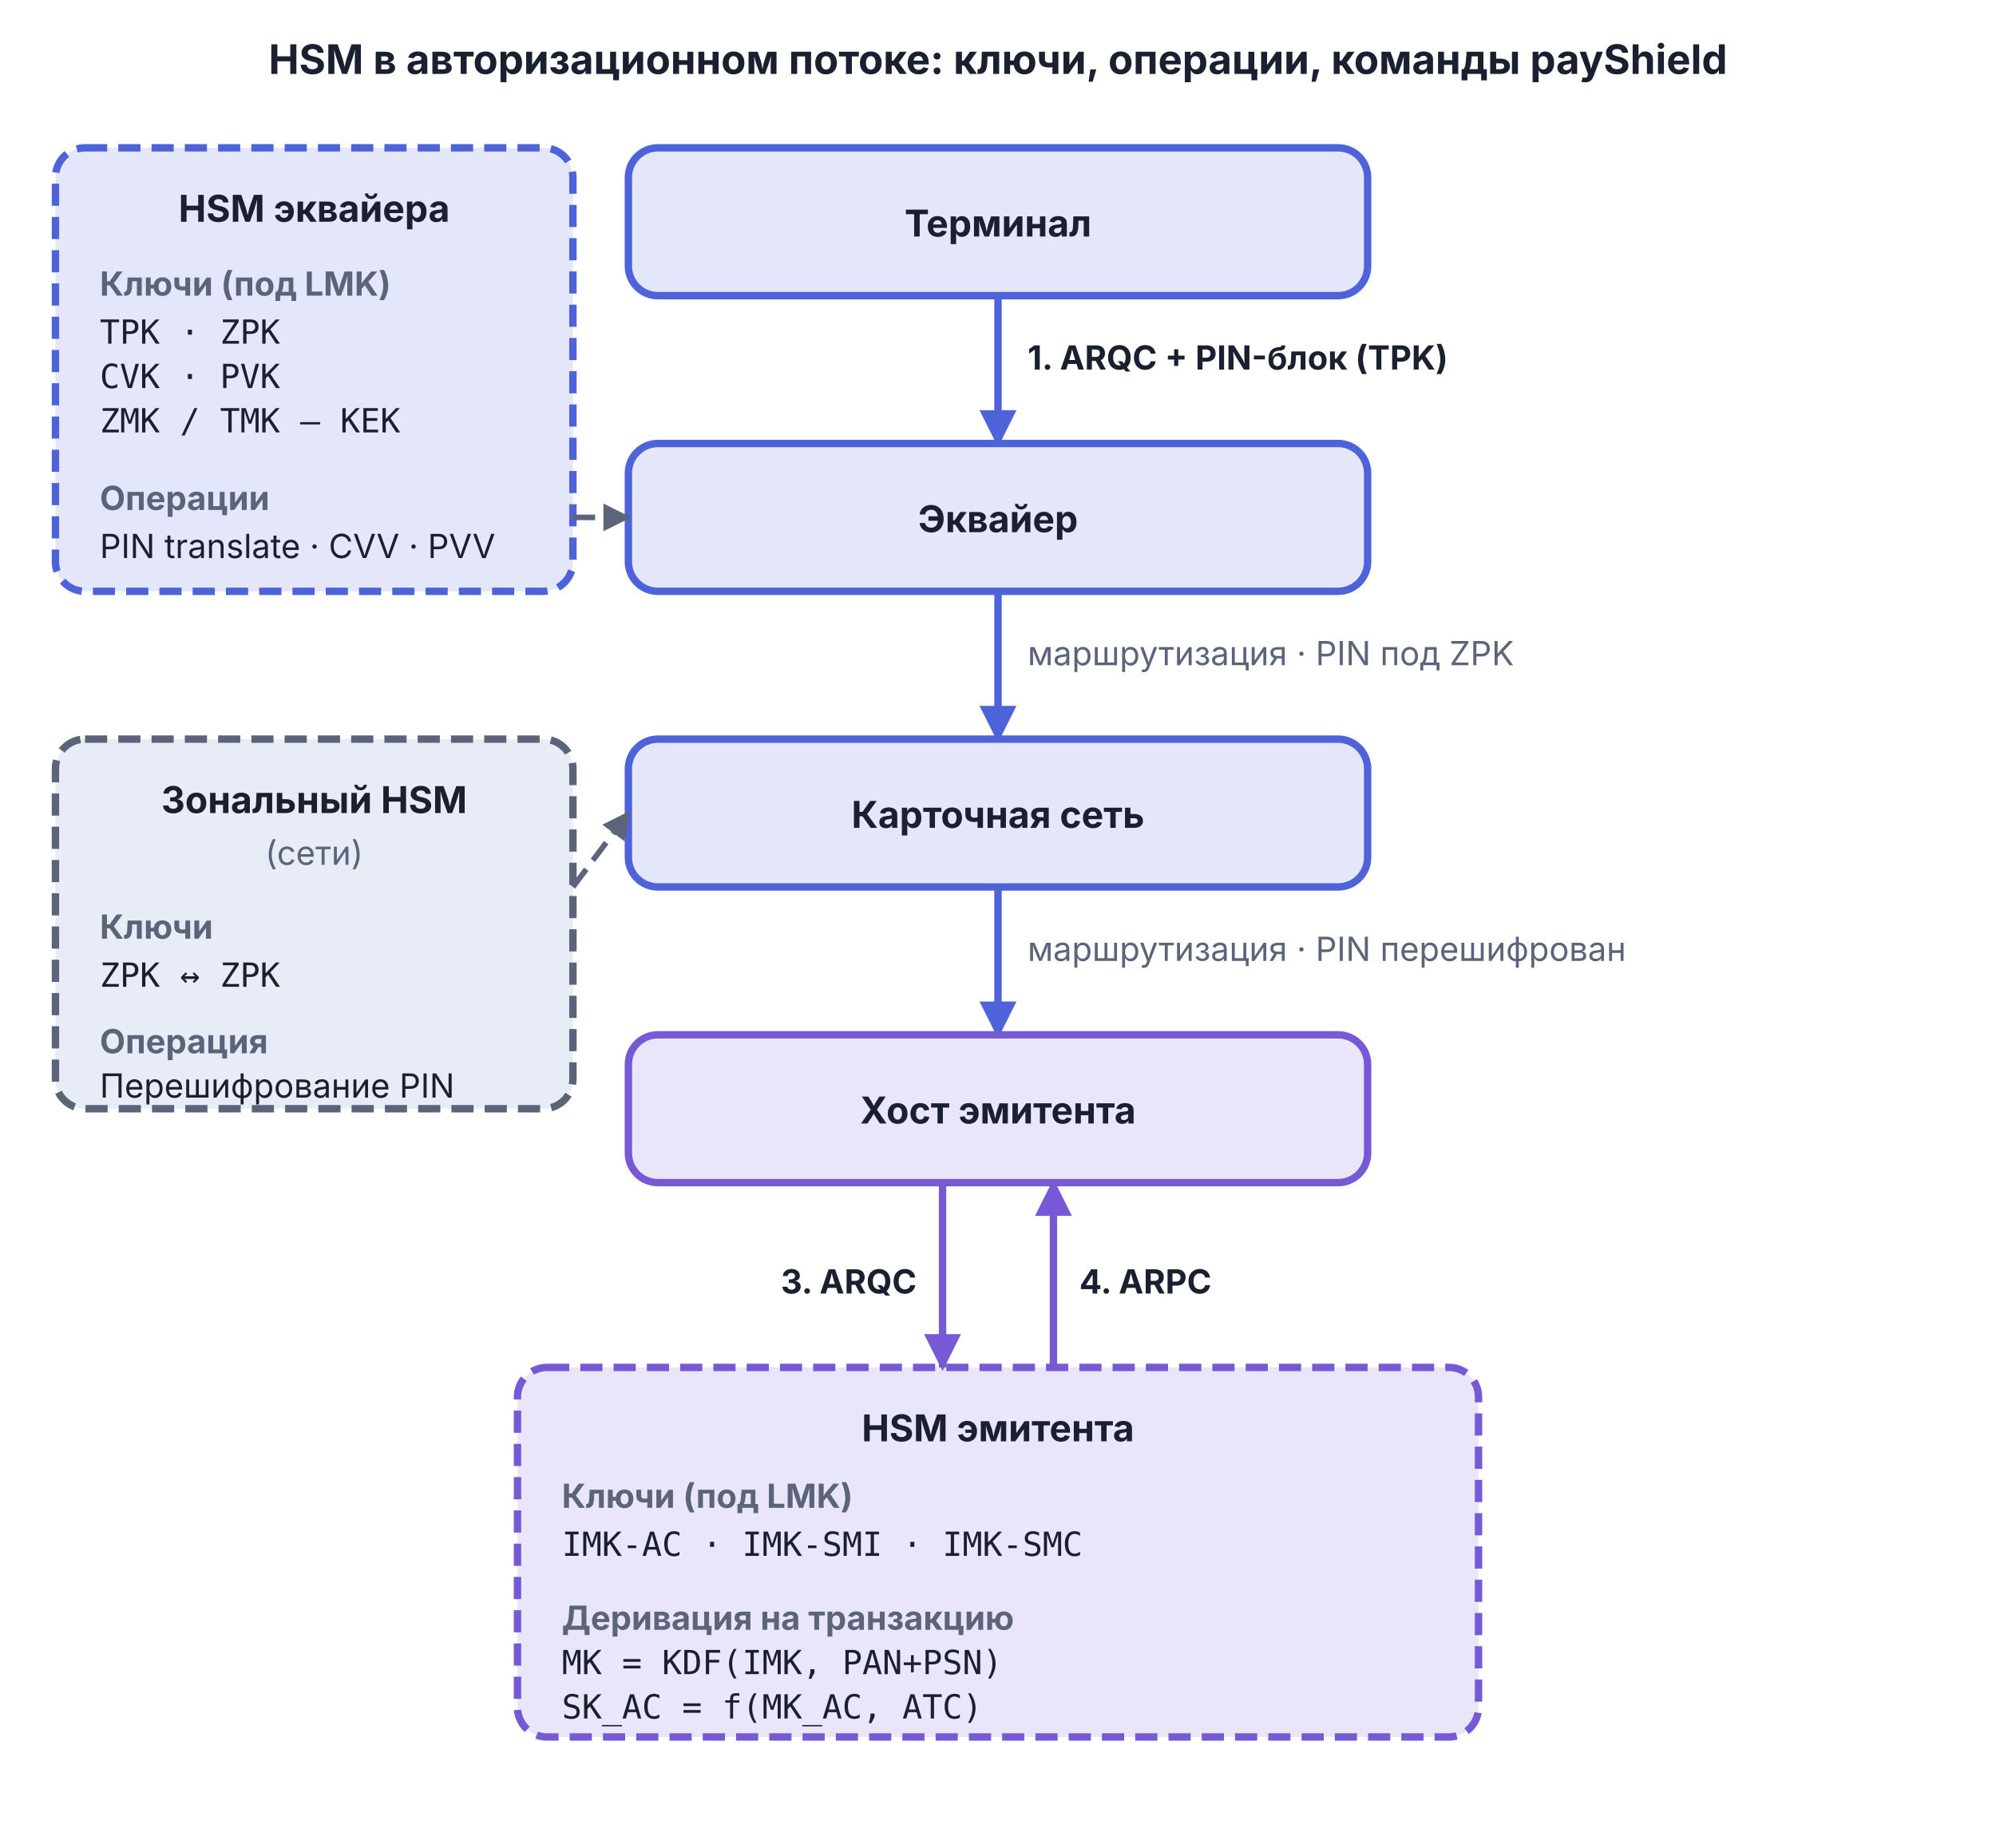
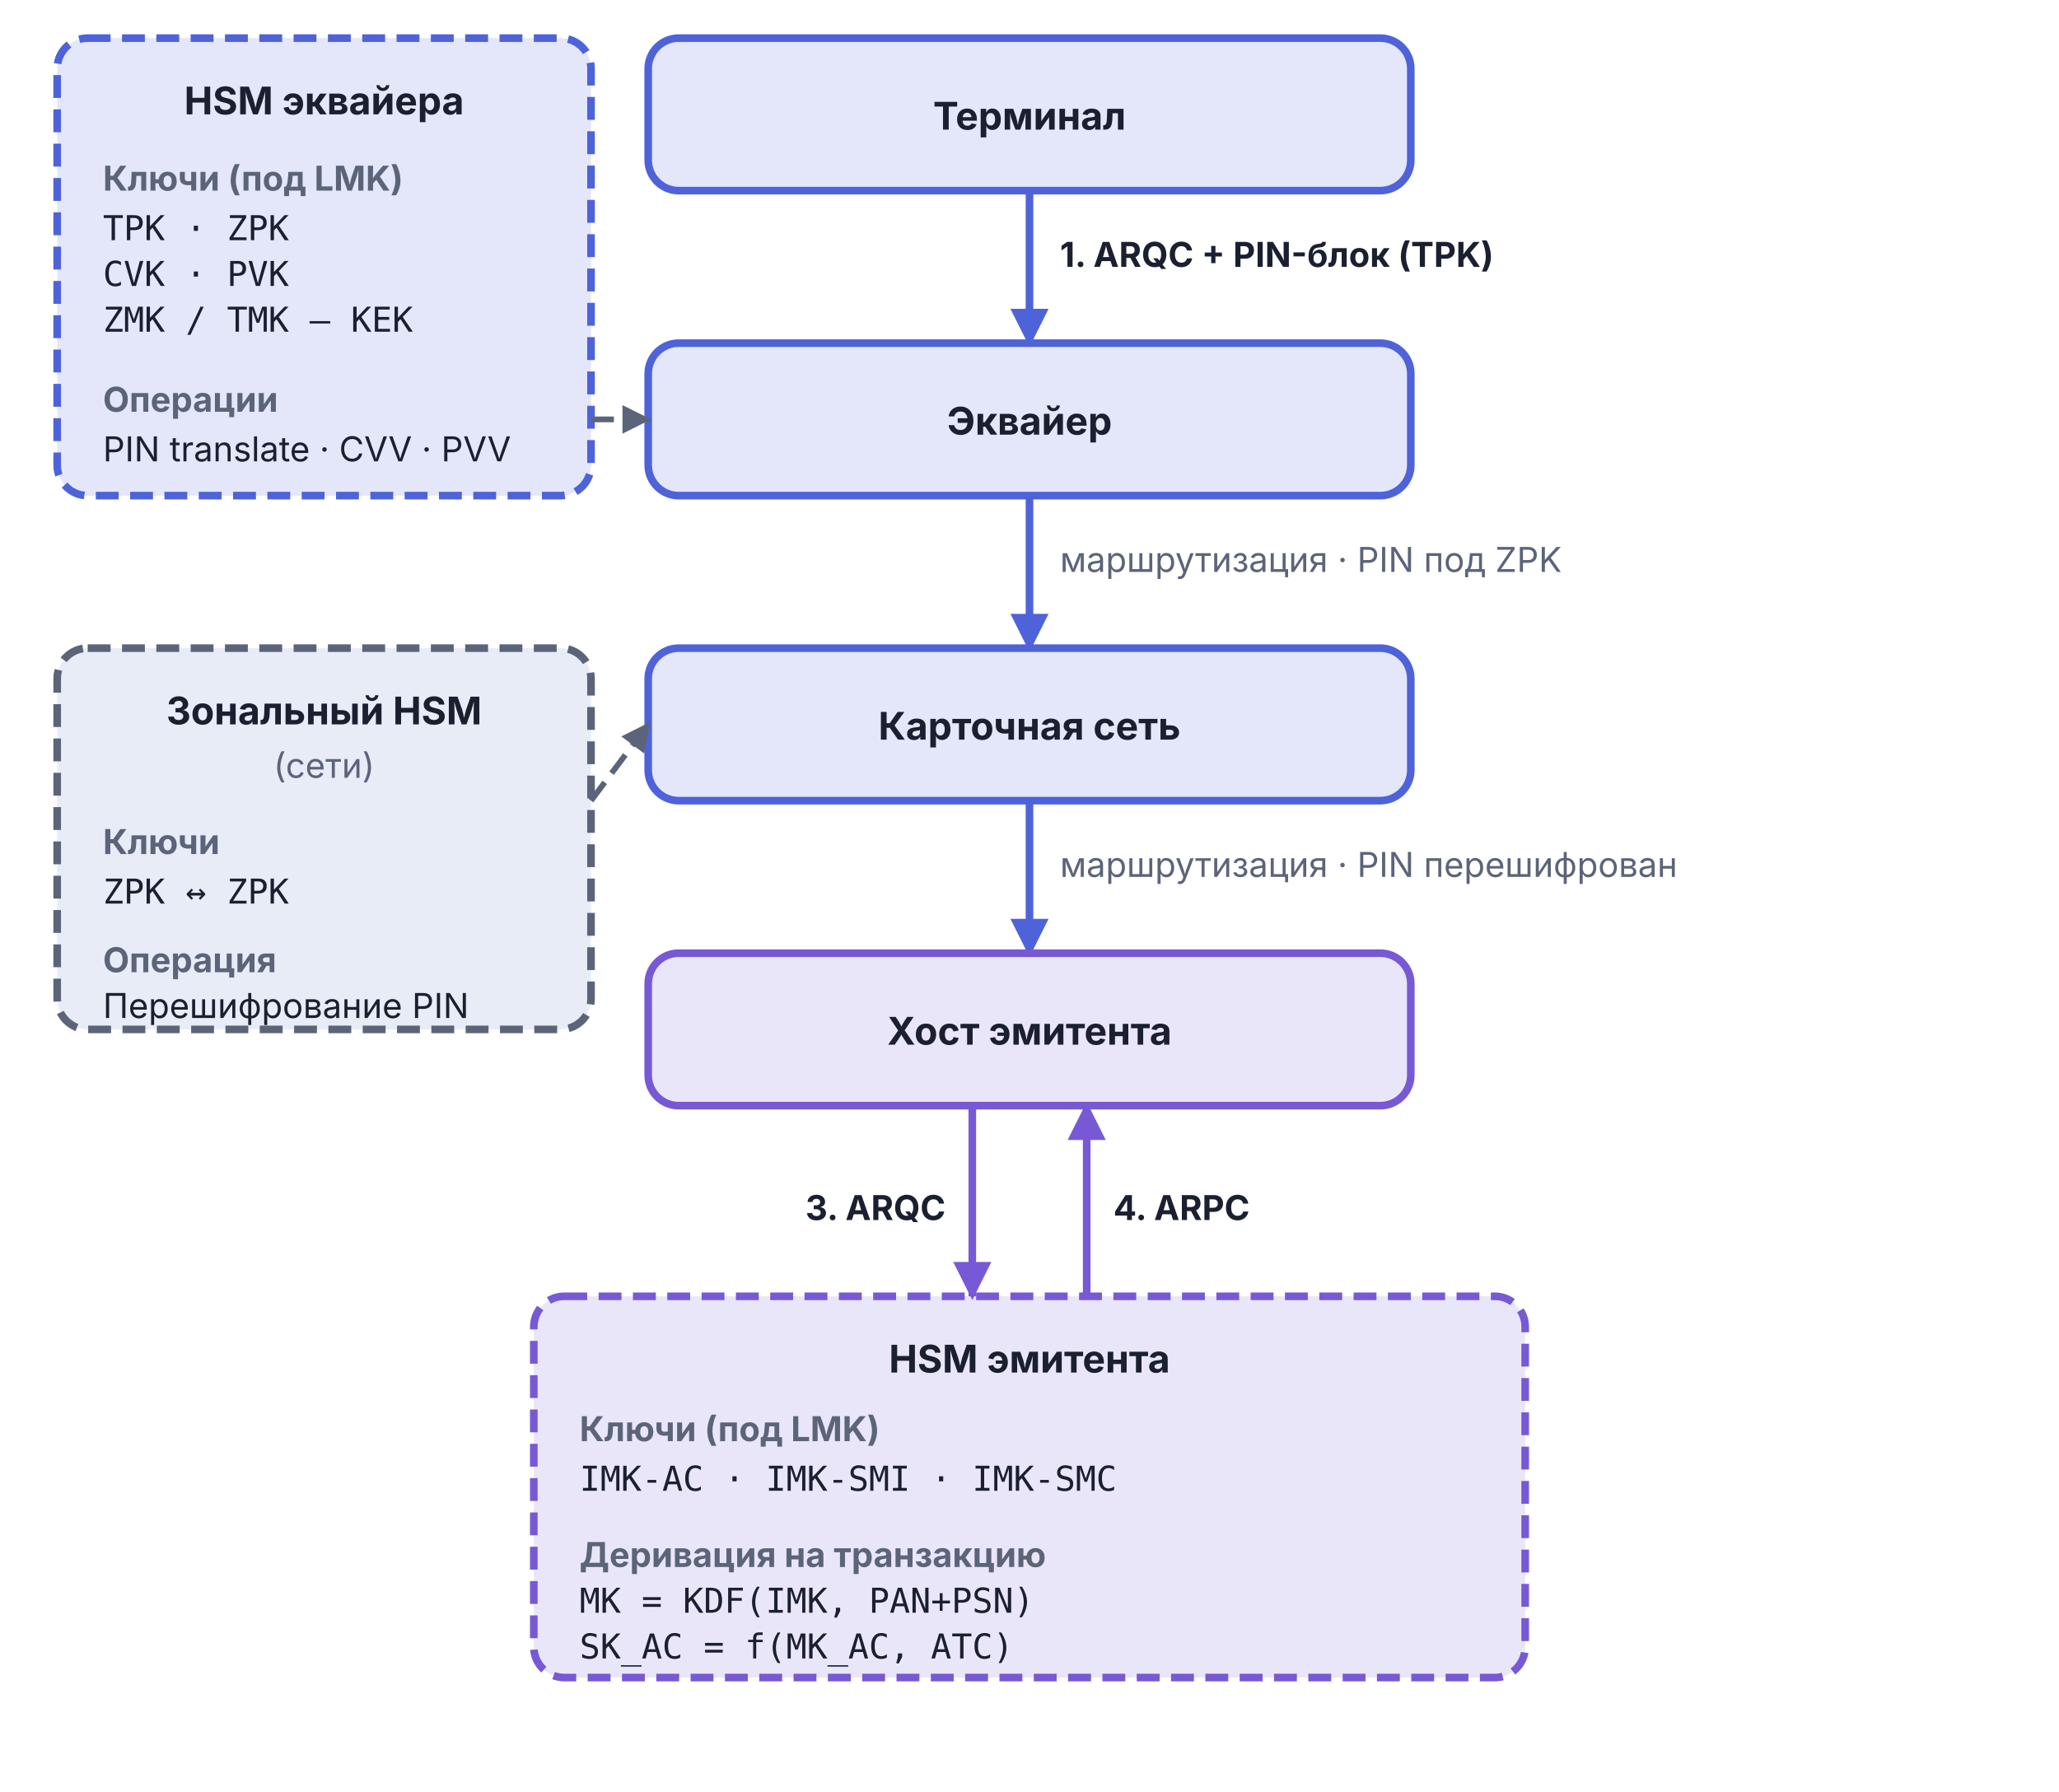
- <svg xmlns="http://www.w3.org/2000/svg" viewBox="0 0 540 500" width="540" height="500">
+ <svg xmlns="http://www.w3.org/2000/svg" viewBox="0 30 540 470" width="540" height="470">
  <defs>
    <marker id="arr-AccentA" viewBox="0 0 10 10" refX="9" refY="5" markerWidth="5" markerHeight="5" orient="auto">
      <path d="M0,0 L10,5 L0,10 Z" fill="#4E63D9" />
    </marker>
    <marker id="arr-AccentB" viewBox="0 0 10 10" refX="9" refY="5" markerWidth="5" markerHeight="5" orient="auto">
      <path d="M0,0 L10,5 L0,10 Z" fill="#7759D6" />
    </marker>
    <marker id="arr-Muted" viewBox="0 0 10 10" refX="9" refY="5" markerWidth="5" markerHeight="5" orient="auto">
      <path d="M0,0 L10,5 L0,10 Z" fill="#5C647A" />
    </marker>
  </defs>
-   <text x="270" y="20" text-anchor="middle" font-family="Inter, -apple-system, BlinkMacSystemFont, 'Helvetica Neue', Arial, sans-serif" font-size="11" font-weight="bold" fill="#1A2030">HSM в авторизационном потоке: ключи, операции, команды payShield</text>
  <rect x="170" y="40" width="200" height="40" rx="8" fill="#4E63D9" fill-opacity="0.15" stroke="#4E63D9" stroke-width="2" />
  <text x="270" y="64" text-anchor="middle" font-family="Inter, sans-serif" font-size="10" font-weight="bold" fill="#1A2030">Терминал</text>
  <line x1="270" y1="80" x2="270" y2="120" stroke="#4E63D9" stroke-width="2" marker-end="url(#arr-AccentA)" />
  <text x="278" y="100" text-anchor="start" font-family="Inter, sans-serif" font-size="9" font-weight="bold" fill="#1A2030">1. ARQC + PIN-блок (TPK)</text>
  <rect x="170" y="120" width="200" height="40" rx="8" fill="#4E63D9" fill-opacity="0.15" stroke="#4E63D9" stroke-width="2" />
  <text x="270" y="144" text-anchor="middle" font-family="Inter, sans-serif" font-size="10" font-weight="bold" fill="#1A2030">Эквайер</text>
  <line x1="270" y1="160" x2="270" y2="200" stroke="#4E63D9" stroke-width="2" marker-end="url(#arr-AccentA)" />
  <text x="278" y="180" text-anchor="start" font-family="Inter, sans-serif" font-size="9" fill="#5C647A">маршрутизация · PIN под ZPK</text>
  <rect x="170" y="200" width="200" height="40" rx="8" fill="#4E63D9" fill-opacity="0.15" stroke="#4E63D9" stroke-width="2" />
  <text x="270" y="224" text-anchor="middle" font-family="Inter, sans-serif" font-size="10" font-weight="bold" fill="#1A2030">Карточная сеть</text>
  <line x1="270" y1="240" x2="270" y2="280" stroke="#4E63D9" stroke-width="2" marker-end="url(#arr-AccentA)" />
  <text x="278" y="260" text-anchor="start" font-family="Inter, sans-serif" font-size="9" fill="#5C647A">маршрутизация · PIN перешифрован</text>
  <rect x="170" y="280" width="200" height="40" rx="8" fill="#7759D6" fill-opacity="0.15" stroke="#7759D6" stroke-width="2" />
  <text x="270" y="304" text-anchor="middle" font-family="Inter, sans-serif" font-size="10" font-weight="bold" fill="#1A2030">Хост эмитента</text>
  <line x1="255" y1="320" x2="255" y2="370" stroke="#7759D6" stroke-width="2" marker-end="url(#arr-AccentB)" />
  <text x="248" y="350" text-anchor="end" font-family="Inter, sans-serif" font-size="9" font-weight="bold" fill="#1A2030">3. ARQC</text>
  <line x1="285" y1="370" x2="285" y2="320" stroke="#7759D6" stroke-width="2" marker-end="url(#arr-AccentB)" />
  <text x="292" y="350" text-anchor="start" font-family="Inter, sans-serif" font-size="9" font-weight="bold" fill="#1A2030">4. ARPC</text>
  <rect x="140" y="370" width="260" height="100" rx="8" fill="#7759D6" fill-opacity="0.15" stroke="#7759D6" stroke-width="2" stroke-dasharray="6,3" />
  <text x="270" y="390" text-anchor="middle" font-family="Inter, sans-serif" font-size="10" font-weight="bold" fill="#1A2030">HSM эмитента</text>
  <text x="152" y="408" text-anchor="start" font-family="Inter, sans-serif" font-size="9" font-weight="bold" fill="#5C647A">Ключи (под LMK)</text>
  <text x="152" y="421" text-anchor="start" font-family="ui-monospace, Menlo, Consolas, monospace" font-size="9" fill="#1A2030">IMK-AC · IMK-SMI · IMK-SMC</text>
  <text x="152" y="441" text-anchor="start" font-family="Inter, sans-serif" font-size="9" font-weight="bold" fill="#5C647A">Деривация на транзакцию</text>
  <text x="152" y="453" text-anchor="start" font-family="ui-monospace, Menlo, Consolas, monospace" font-size="9" fill="#1A2030">MK = KDF(IMK, PAN+PSN)</text>
  <text x="152" y="465" text-anchor="start" font-family="ui-monospace, Menlo, Consolas, monospace" font-size="9" fill="#1A2030">SK_AC = f(MK_AC, ATC)</text>
  <rect x="15" y="40" width="140" height="120" rx="8" fill="#4E63D9" fill-opacity="0.15" stroke="#4E63D9" stroke-width="2" stroke-dasharray="6,3" />
  <text x="85" y="60" text-anchor="middle" font-family="Inter, sans-serif" font-size="10" font-weight="bold" fill="#1A2030">HSM эквайера</text>
  <text x="27" y="80" text-anchor="start" font-family="Inter, sans-serif" font-size="9" font-weight="bold" fill="#5C647A">Ключи (под LMK)</text>
  <text x="27" y="93" text-anchor="start" font-family="ui-monospace, Menlo, Consolas, monospace" font-size="9" fill="#1A2030">TPK · ZPK</text>
  <text x="27" y="105" text-anchor="start" font-family="ui-monospace, Menlo, Consolas, monospace" font-size="9" fill="#1A2030">CVK · PVK</text>
  <text x="27" y="117" text-anchor="start" font-family="ui-monospace, Menlo, Consolas, monospace" font-size="9" fill="#1A2030">ZMK / TMK — KEK</text>
  <text x="27" y="138" text-anchor="start" font-family="Inter, sans-serif" font-size="9" font-weight="bold" fill="#5C647A">Операции</text>
  <text x="27" y="151" text-anchor="start" font-family="Inter, sans-serif" font-size="9" fill="#1A2030">PIN translate · CVV · PVV</text>
  <line x1="155" y1="140" x2="170" y2="140" stroke="#5C647A" stroke-width="1.5" stroke-dasharray="6,3" marker-end="url(#arr-Muted)" />
  <rect x="15" y="200" width="140" height="100" rx="8" fill="#E8ECF7" stroke="#5C647A" stroke-width="2" stroke-dasharray="6,3" />
  <text x="85" y="220" text-anchor="middle" font-family="Inter, sans-serif" font-size="10" font-weight="bold" fill="#1A2030">Зональный HSM</text>
  <text x="85" y="234" text-anchor="middle" font-family="Inter, sans-serif" font-size="9" fill="#5C647A">(сети)</text>
  <text x="27" y="254" text-anchor="start" font-family="Inter, sans-serif" font-size="9" font-weight="bold" fill="#5C647A">Ключи</text>
  <text x="27" y="267" text-anchor="start" font-family="ui-monospace, Menlo, Consolas, monospace" font-size="9" fill="#1A2030">ZPK ↔ ZPK</text>
  <text x="27" y="285" text-anchor="start" font-family="Inter, sans-serif" font-size="9" font-weight="bold" fill="#5C647A">Операция</text>
  <text x="27" y="297" text-anchor="start" font-family="Inter, sans-serif" font-size="9" fill="#1A2030">Перешифрование PIN</text>
  <line x1="155" y1="240" x2="170" y2="220" stroke="#5C647A" stroke-width="1.5" stroke-dasharray="6,3" marker-end="url(#arr-Muted)" />
</svg>
